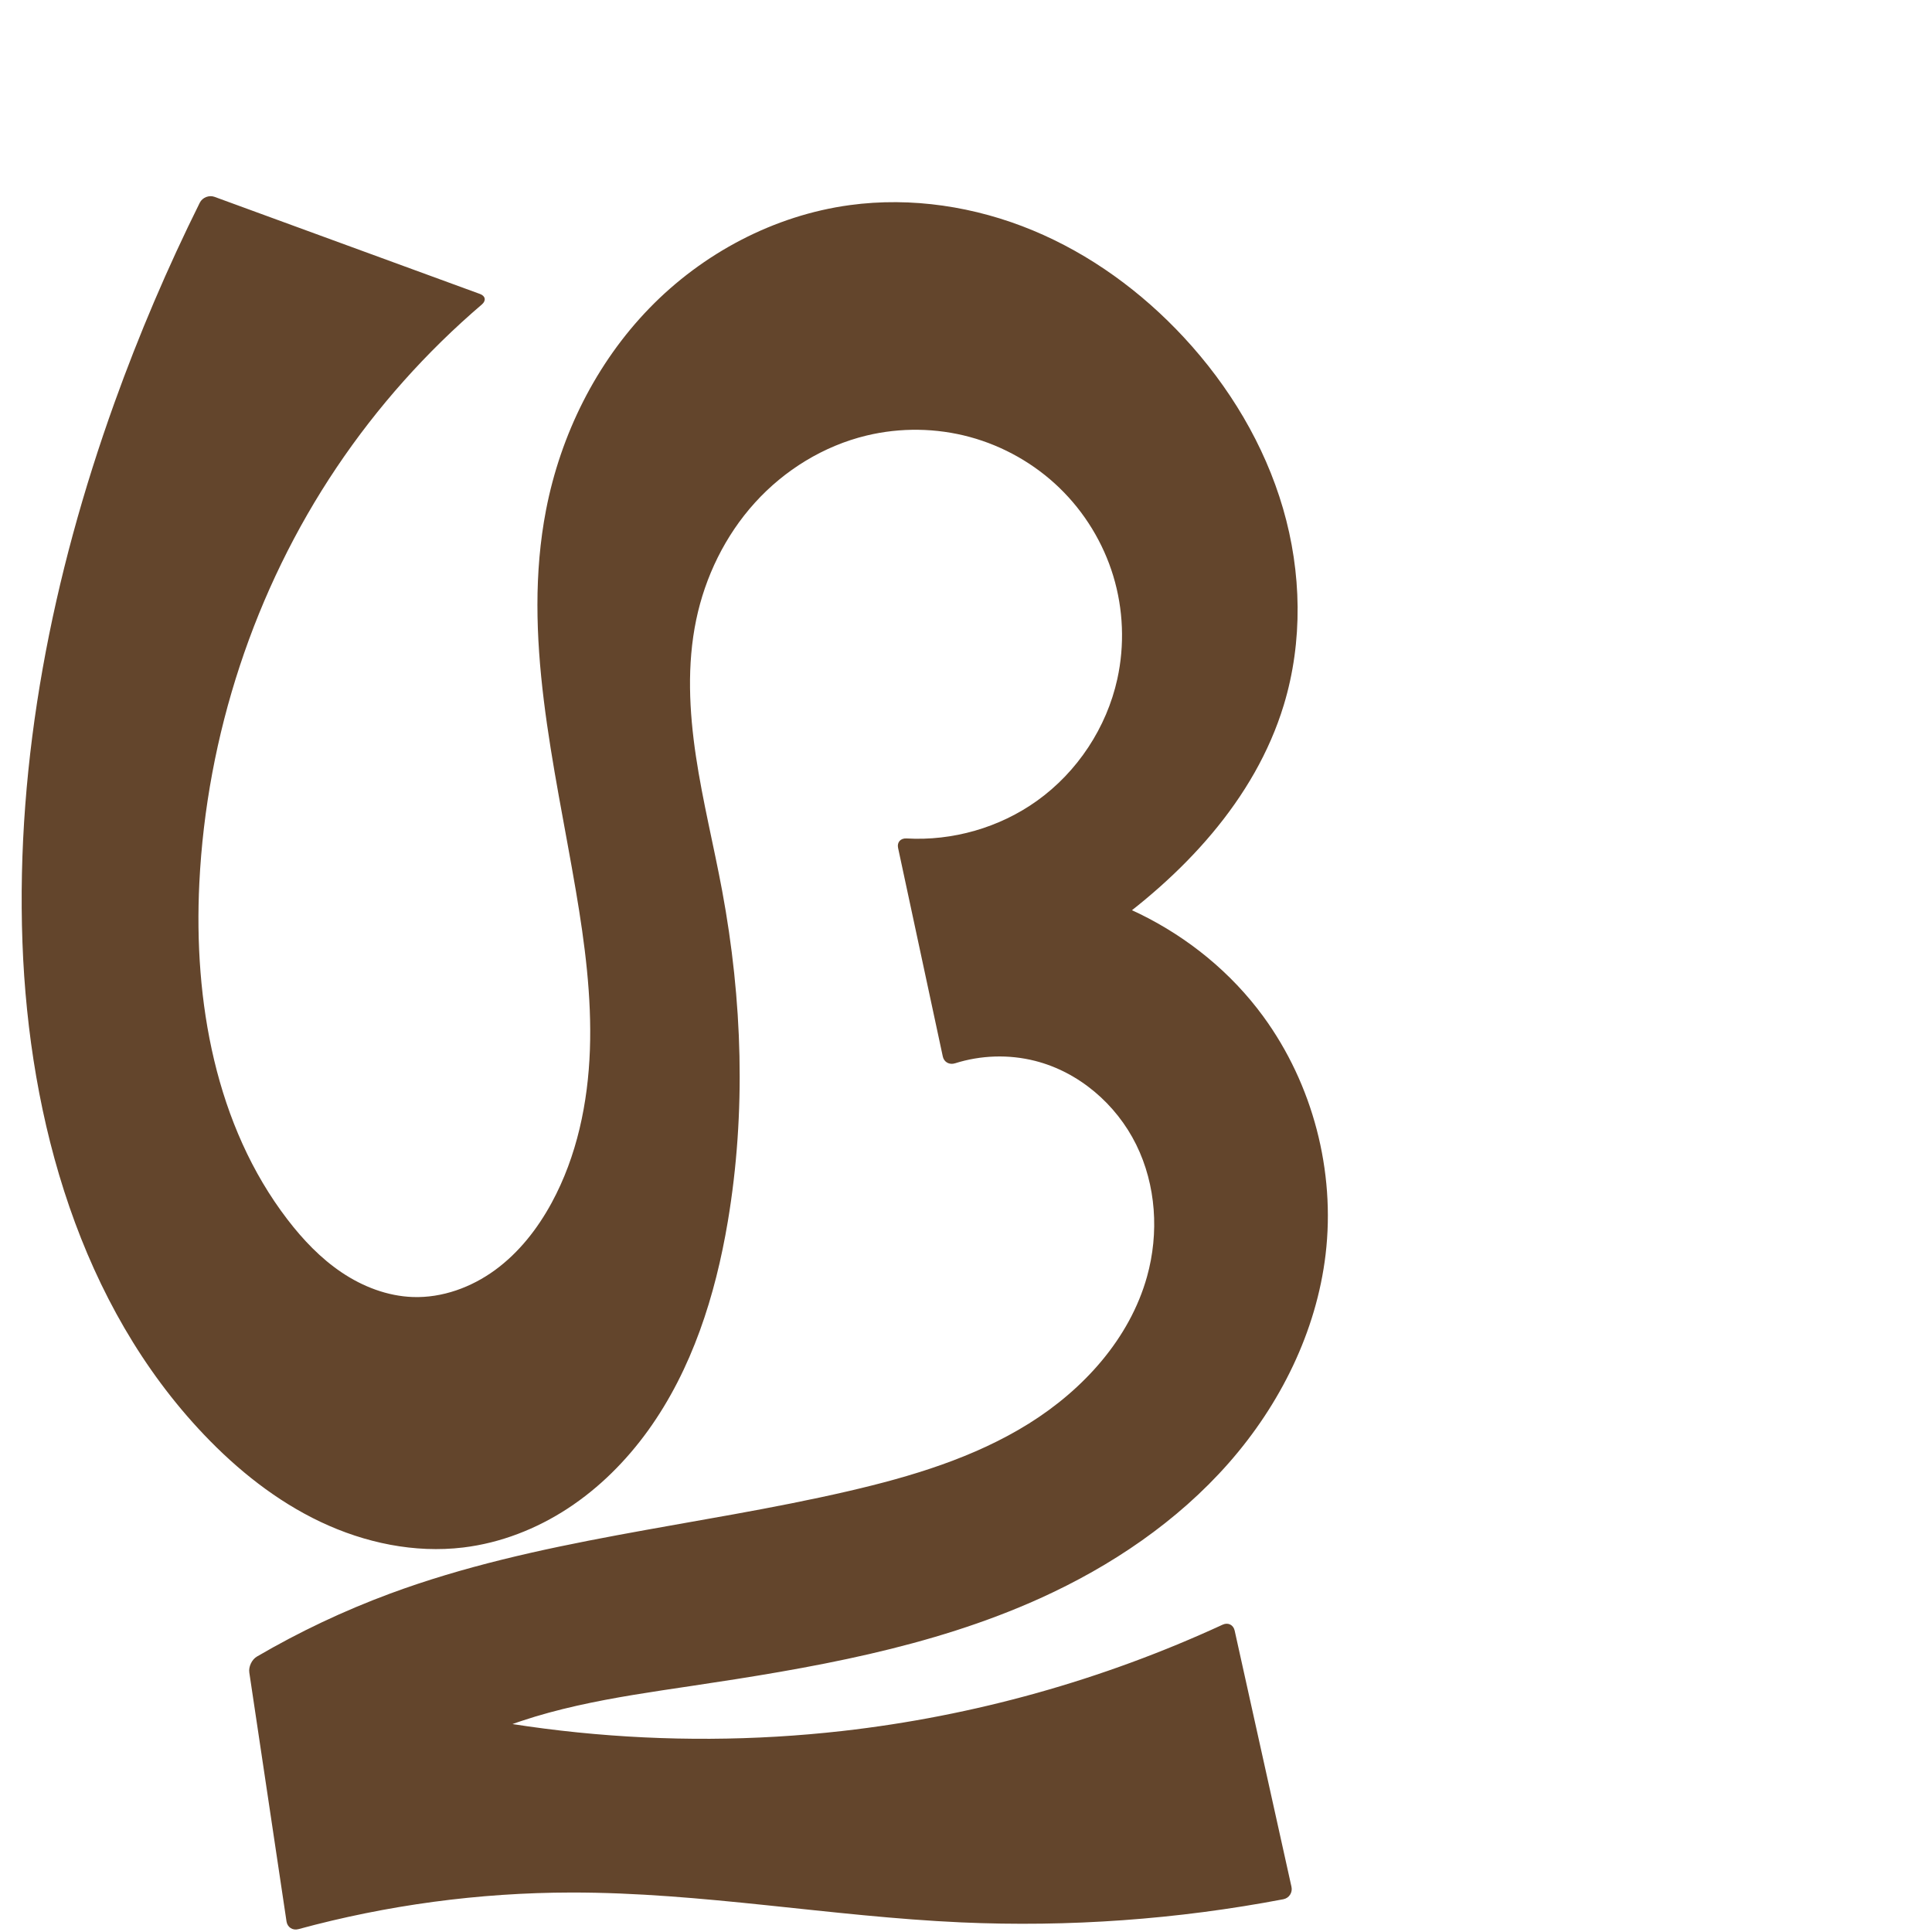
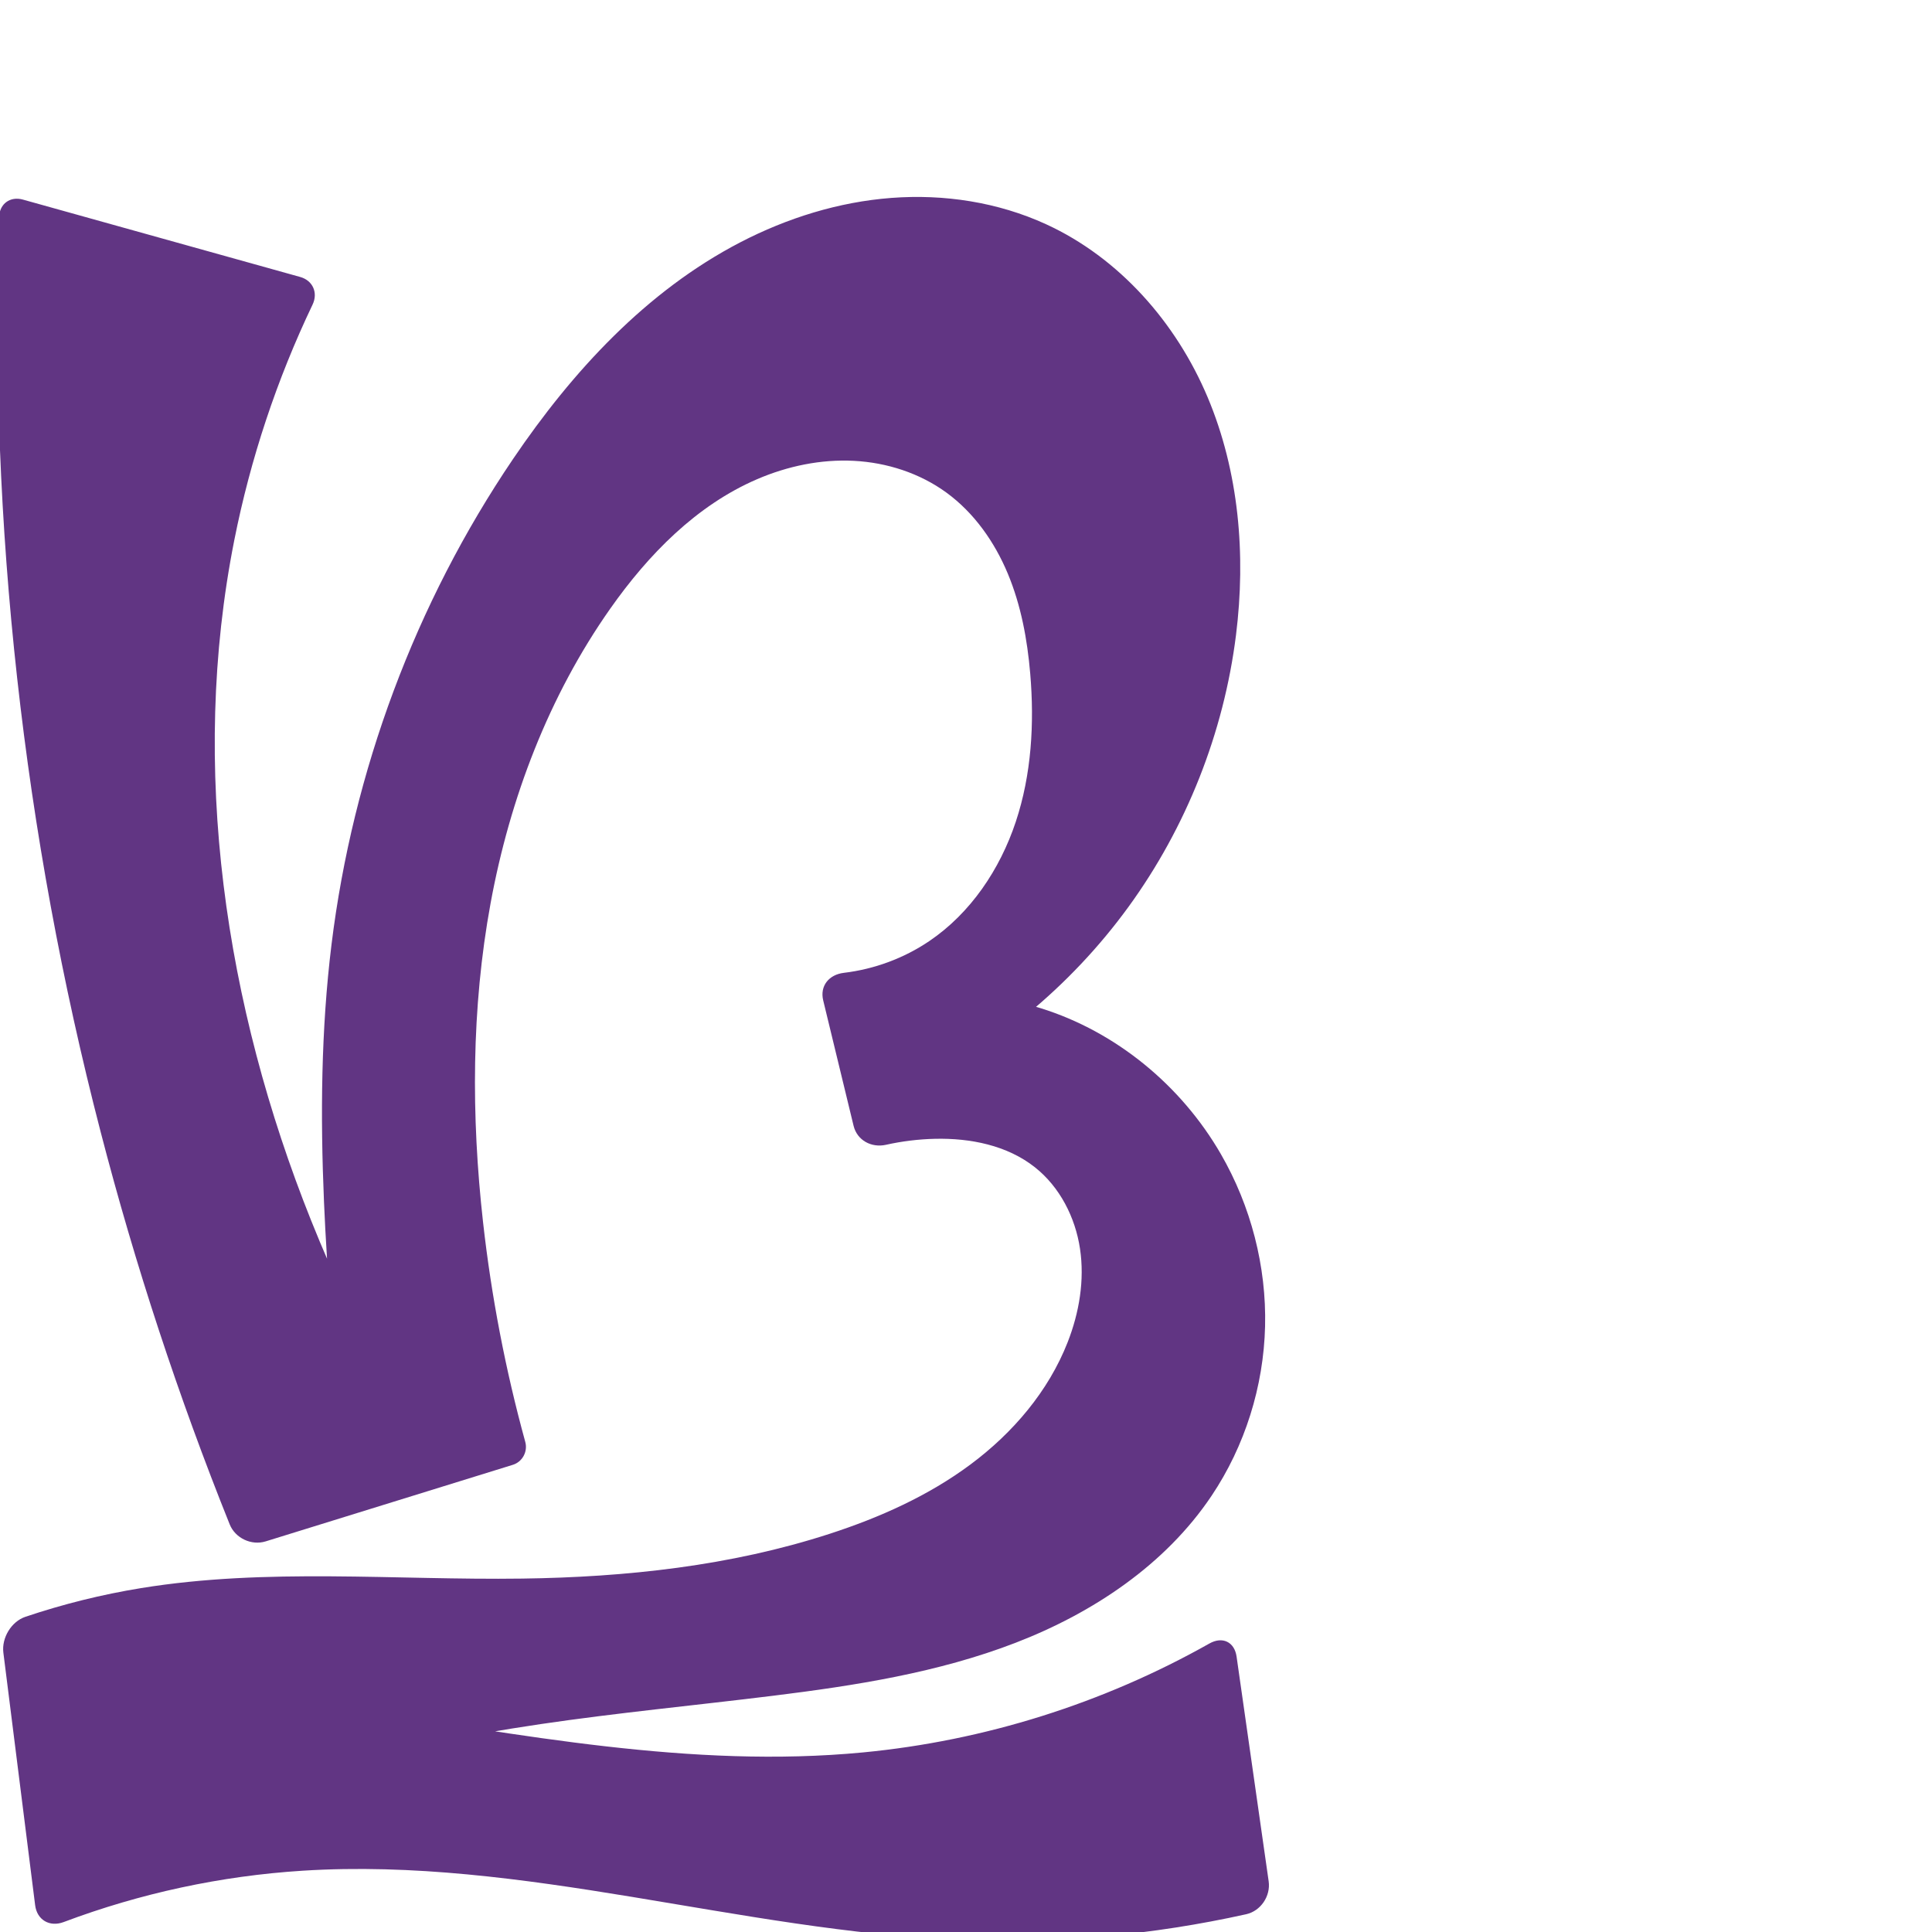
<svg xmlns="http://www.w3.org/2000/svg" xml:space="preserve" width="1000" height="1000" version="1.1" style="clip-rule:evenodd;fill-rule:evenodd;image-rendering:optimizeQuality;shape-rendering:geometricPrecision;text-rendering:geometricPrecision" viewBox="0 0 1000 1000" id="svg10">
  <defs id="defs4">
    <style type="text/css" id="style2">
   
    .fil0 {fill:#EF7F1A;fill-rule:nonzero}
   
  </style>
  </defs>
-   <path style="clip-rule:evenodd;fill:#63452c;fill-rule:nonzero;stroke:none;stroke-width:6.774px;stroke-linecap:butt;stroke-linejoin:miter;stroke-opacity:1;image-rendering:optimizeQuality;shape-rendering:geometricPrecision;text-rendering:geometricPrecision" d="M 248.441,152.157 111.055,101.896 c -2.862,-1.047 -6.296,0.309 -7.652,3.039 -16.698,33.596 -31.442,68.164 -44.133,103.469 -32.161,89.471 -51.111,184.448 -47.649,279.461 3.368,92.434 30.166,187.627 93.911,254.65 17.447,18.344 37.578,34.416 60.46,45.247 22.882,10.831 48.64,16.248 73.774,13.219 19.303,-2.327 37.893,-9.586 54.159,-20.238 16.266,-10.652 30.237,-24.643 41.593,-40.426 22.711,-31.565 34.742,-69.702 41.192,-108.05 9.516,-56.575 7.561,-114.801 -2.924,-171.204 -4.322,-23.253 -10.081,-46.242 -13.576,-69.634 -3.495,-23.392 -4.686,-47.424 0.132,-70.58 4.656,-22.377 15.018,-43.641 30.348,-60.594 15.329,-16.954 35.653,-29.481 57.876,-34.827 17.493,-4.209 36.044,-3.956 53.408,0.754 17.365,4.71 33.506,13.871 46.433,26.385 12.927,12.514 22.611,28.356 27.827,45.575 5.216,17.219 5.949,35.779 2.08,53.351 -5.534,25.132 -20.643,48.032 -41.571,63.007 -19.432,13.904 -43.711,20.855 -67.554,19.477 -3.042,-0.176 -4.98,1.949 -4.341,4.928 l 23.141,107.925 c 0.639,2.98 3.446,4.454 6.35,3.533 13.337,-4.228 27.862,-4.692 41.427,-1.248 22.651,5.75 41.988,22.387 52.328,43.345 10.34,20.958 11.887,45.822 5.599,68.33 -8.962,32.083 -32.943,58.463 -61.211,76.086 -28.268,17.622 -60.702,27.36 -93.151,34.889 -79.136,18.361 -161.386,24.885 -237.558,53.124 -23.819,8.831 -46.869,19.737 -68.802,32.553 -2.631,1.538 -4.381,5.257 -3.931,8.271 l 19.262,128.832 c 0.451,3.014 3.192,4.782 6.133,3.982 45.953,-12.496 93.561,-18.892 141.183,-18.96 67.485,-0.096 134.369,12.42 201.786,15.453 55.826,2.511 111.942,-1.517 166.838,-11.97 2.994,-0.57 4.882,-3.465 4.222,-6.44 L 639.053,843.973 c -0.66,-2.975 -3.428,-4.33 -6.195,-3.053 -62.105,28.667 -128.818,47.328 -196.786,55.03 -90.967,10.309 -184.121,0.862 -271.166,-27.5 l 26.641,71.574 c 14.523,-15.466 31.783,-28.355 50.736,-37.887 35.632,-17.92 75.961,-23.583 115.41,-29.46 61.662,-9.186 123.979,-19.741 180.773,-45.451 36.718,-16.621 70.894,-39.686 97.512,-69.951 26.618,-30.265 45.407,-67.986 50.151,-108.011 5.114,-43.141 -6.625,-88.074 -32.257,-123.15 -33.137,-45.346 -89.397,-72.81 -145.533,-71.043 l 11.065,58.039 c 17.544,-8.793 34.446,-18.868 50.526,-30.118 42.101,-29.454 79.63,-68.923 94.557,-118.087 9.993,-32.911 9.22,-68.728 -0.402,-101.75 -9.622,-33.021 -27.881,-63.259 -51.266,-88.48 -21.908,-23.628 -48.512,-43.1 -78.277,-55.44 -29.765,-12.34 -62.718,-17.406 -94.647,-13.075 -39.276,5.327 -76.202,24.934 -103.797,53.385 -27.595,28.451 -45.923,65.445 -53.457,104.357 -12.621,65.187 4.361,131.897 15.464,197.359 4.599,27.116 8.204,54.559 7.23,82.045 -0.974,27.486 -6.7,55.166 -19.837,79.329 -7.276,13.383 -16.894,25.685 -29.185,34.685 -12.291,9 -27.387,14.54 -42.612,14.017 -13.144,-0.452 -25.898,-5.371 -36.816,-12.703 -10.918,-7.332 -20.105,-17.003 -28.104,-27.442 -37.28,-48.653 -48.626,-112.99 -45.601,-174.209 3.77,-76.309 28.412,-151.565 71.022,-214.982 21.079,-31.372 46.458,-59.85 75.199,-84.396 2.317,-1.979 1.9,-4.404 -0.962,-5.451 z" id="path871" />
+   <path style="clip-rule:evenodd;display:inline;fill:#613583;fill-rule:nonzero;stroke:none;stroke-width:2.095px;stroke-linecap:butt;stroke-linejoin:miter;stroke-opacity:1;image-rendering:optimizeQuality;shape-rendering:geometricPrecision;text-rendering:geometricPrecision" d="m 250.032,632.671 c -6.153,-54.934 -6.093,-110.823 3.9,-165.19 9.993,-54.366 30.129,-107.237 61.936,-152.446 19.699,-27.999 44.616,-53.514 76.069,-67.03 15.726,-6.758 32.92,-10.36 50.014,-9.479 17.094,0.881 34.064,6.352 47.897,16.434 14.355,10.463 24.946,25.551 31.788,41.943 6.842,16.392 10.104,34.089 11.608,51.788 2.19,25.772 0.672,52.151 -7.488,76.695 -8.16,24.544 -23.321,47.197 -44.735,61.704 -13.159,8.914 -28.491,14.567 -44.269,16.45 -7.664,0.914 -12.484,6.757 -10.665,14.264 l 15.728,64.916 c 1.819,7.507 9.22,11.504 16.755,9.823 8.328,-1.858 16.838,-2.9 25.369,-3.099 18.285,-0.426 37.37,3.373 51.713,14.721 12.907,10.212 20.917,25.903 23.358,42.179 2.441,16.276 -0.398,33.066 -6.396,48.392 -9.94,25.397 -28.361,46.946 -50.239,63.23 -21.878,16.284 -47.138,27.557 -73.081,35.972 -51.157,16.594 -105.283,22.411 -159.059,23.139 -65.841,0.891 -132.232,-5.659 -197.223,4.924 -20.308,3.307 -40.344,8.278 -59.844,14.843 -7.32,2.464 -12.388,10.92 -11.424,18.584 l 16.443,130.695 c 0.964,7.664 7.523,11.457 14.753,8.736 39.604,-14.905 81.429,-23.906 123.661,-26.581 114.072,-7.226 226.197,31.254 340.406,35.814 49.635,1.982 99.524,-2.504 148.014,-13.288 7.54,-1.677 12.729,-9.402 11.637,-17.049 l -16.606,-116.299 c -1.092,-7.647 -7.322,-10.581 -14.051,-6.787 -54.967,30.995 -116.47,50.364 -179.291,56.378 -88.7,8.491 -177.493,-9.289 -265.596,-22.622 -21.965,-3.324 -43.972,-6.376 -66.013,-9.154 l 21.663,53.709 c 8.519,-3.515 17.145,-6.772 25.861,-9.764 76.144,-26.136 157.519,-31.603 237.415,-41.483 42.625,-5.271 85.486,-11.956 125.559,-27.409 40.074,-15.453 77.565,-40.407 101.488,-76.078 17.309,-25.809 26.956,-56.645 27.714,-87.712 0.758,-31.067 -7.341,-62.265 -22.879,-89.177 -20.47,-35.455 -54.176,-63.326 -93.26,-75.512 -25.834,-8.055 -53.759,-9.296 -80.205,-3.565 l 8.821,47.432 c 46.196,-21.586 86.784,-55.045 116.787,-96.274 30.003,-41.229 49.356,-90.141 55.687,-140.737 5.19,-41.479 1.537,-84.58 -14.691,-123.104 -16.229,-38.524 -45.656,-72.127 -83.654,-89.55 -24.867,-11.402 -52.771,-15.682 -80.049,-13.606 -27.278,2.075 -53.925,10.391 -78.206,22.994 -48.562,25.206 -86.882,66.794 -117.568,112.092 -50.629,74.735 -82.95,161.7 -93.989,251.292 -5.434,44.103 -5.79,88.703 -3.905,133.1 1.598,37.642 4.801,75.217 9.598,112.586 l 26.597,-12.737 C 187.694,692.66 173.352,662.52 160.979,631.592 116.506,520.429 97.954,397.043 121.266,279.606 c 8.362,-42.126 22.017,-83.198 40.526,-121.953 2.917,-6.107 0.128,-12.468 -6.391,-14.288 L 11.803,103.294 C 5.285,101.475 -0.224,105.482 -0.445,112.246 -5.642,271.494 12.089,431.475 52.053,585.715 c 17.903,69.095 40.242,137.041 66.832,203.28 2.878,7.168 11.246,11.105 18.625,8.819 l 127.921,-39.625 c 4.974,-1.541 7.829,-6.843 6.449,-11.864 -10.235,-37.237 -17.549,-75.277 -21.847,-113.655 z" id="path1087-1-75" />
</svg>
